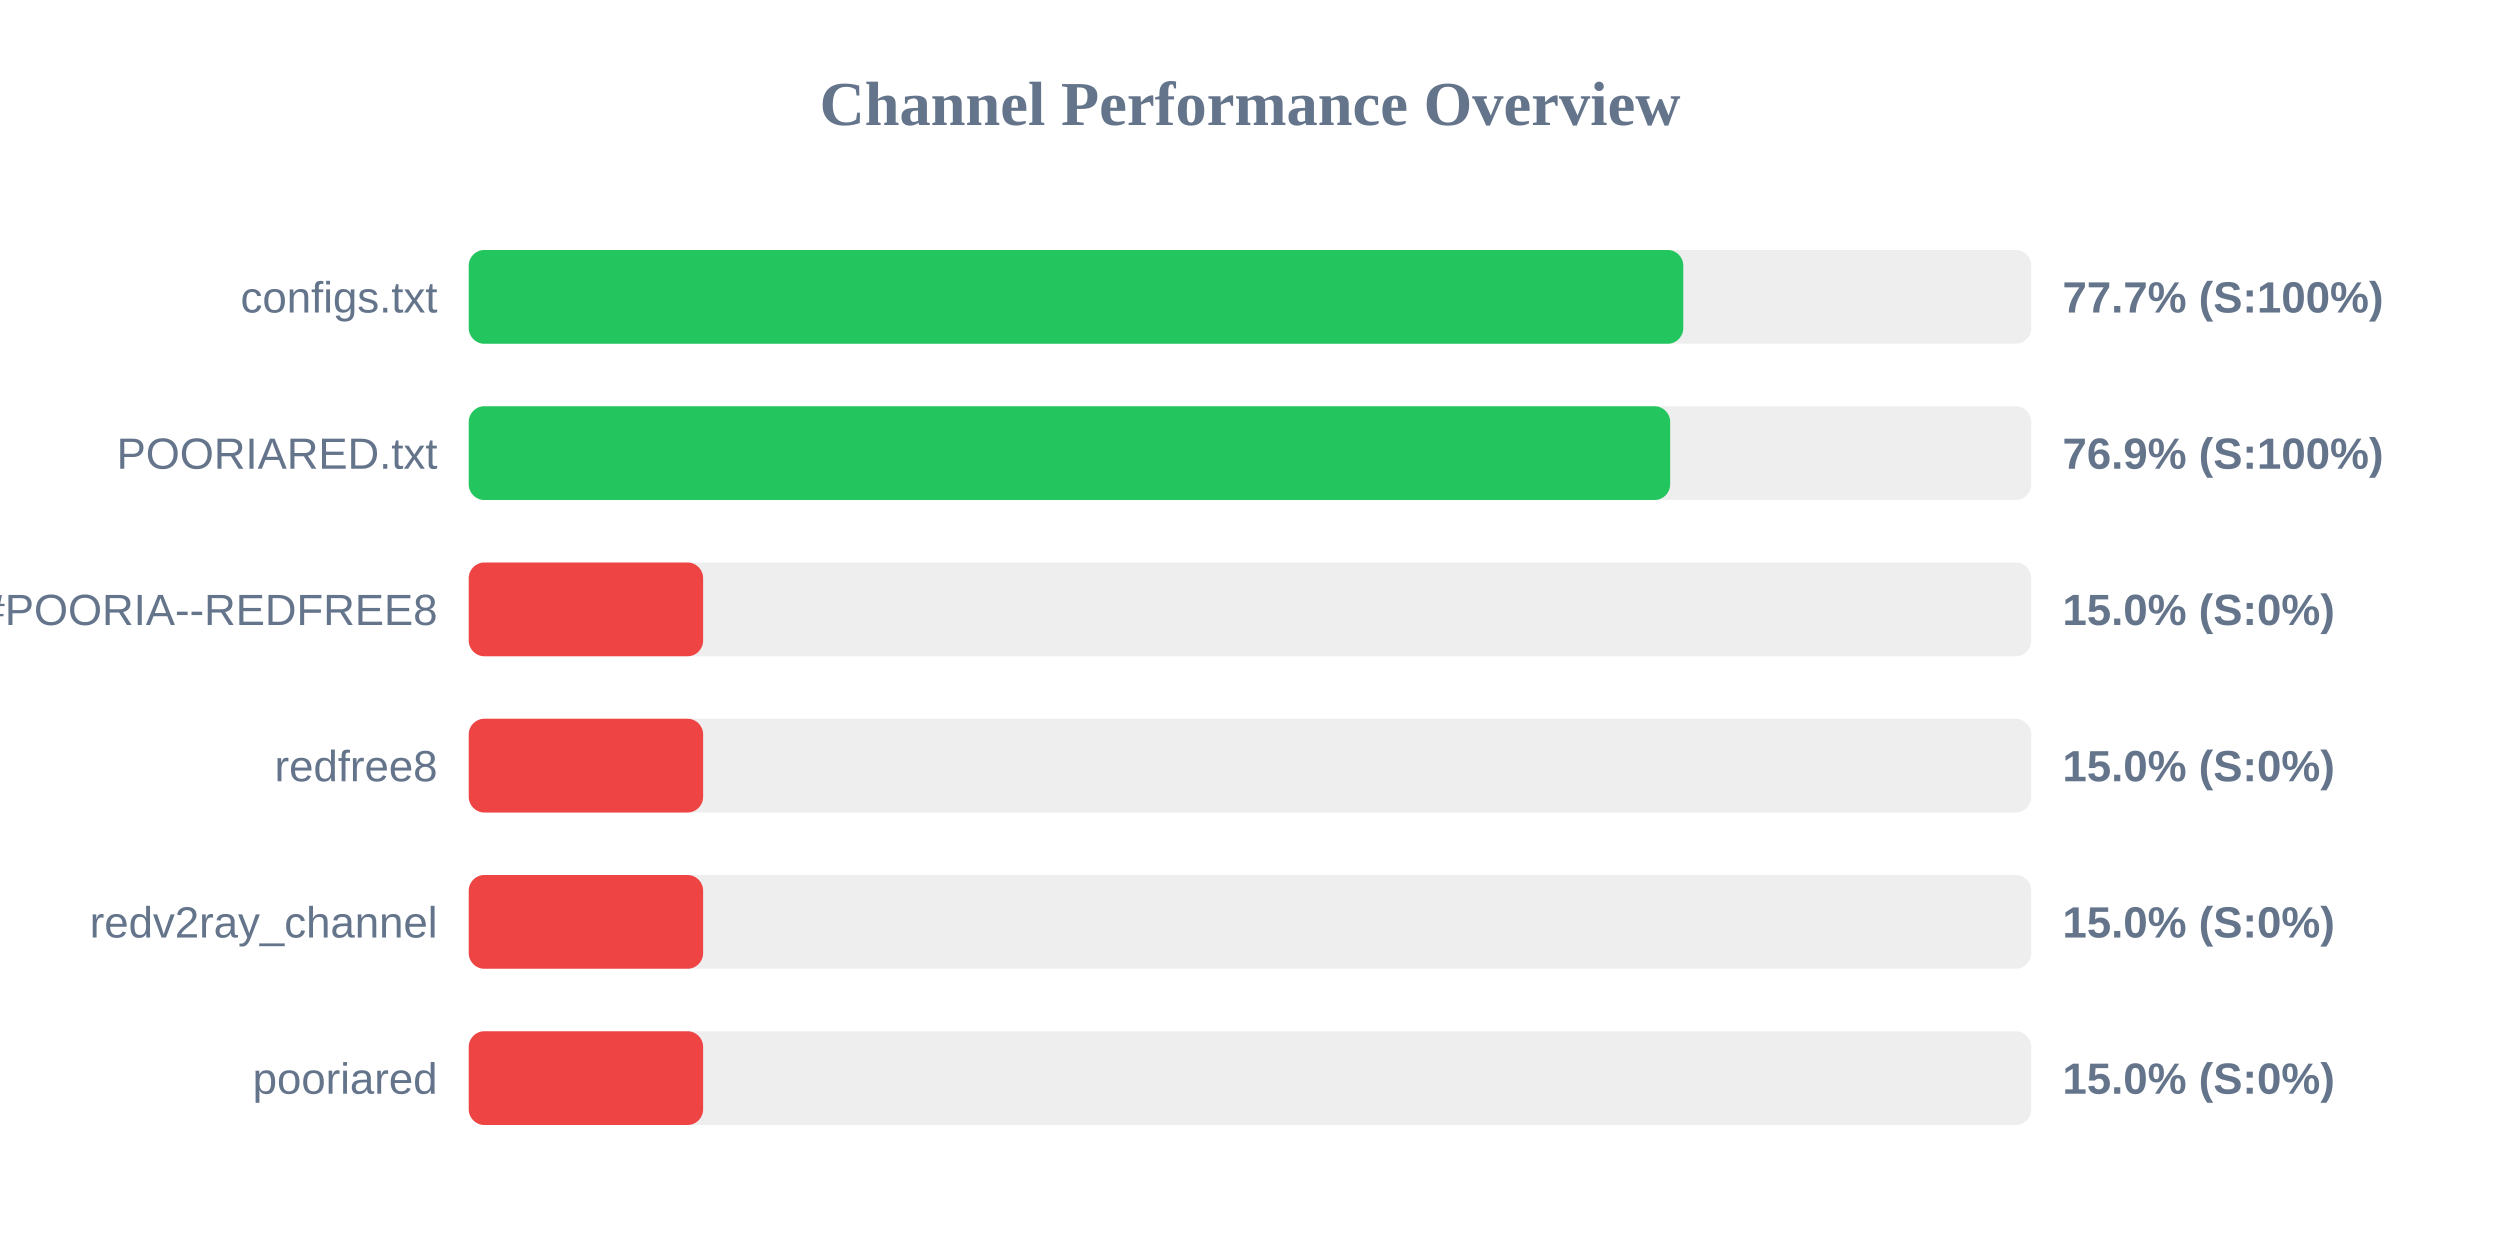
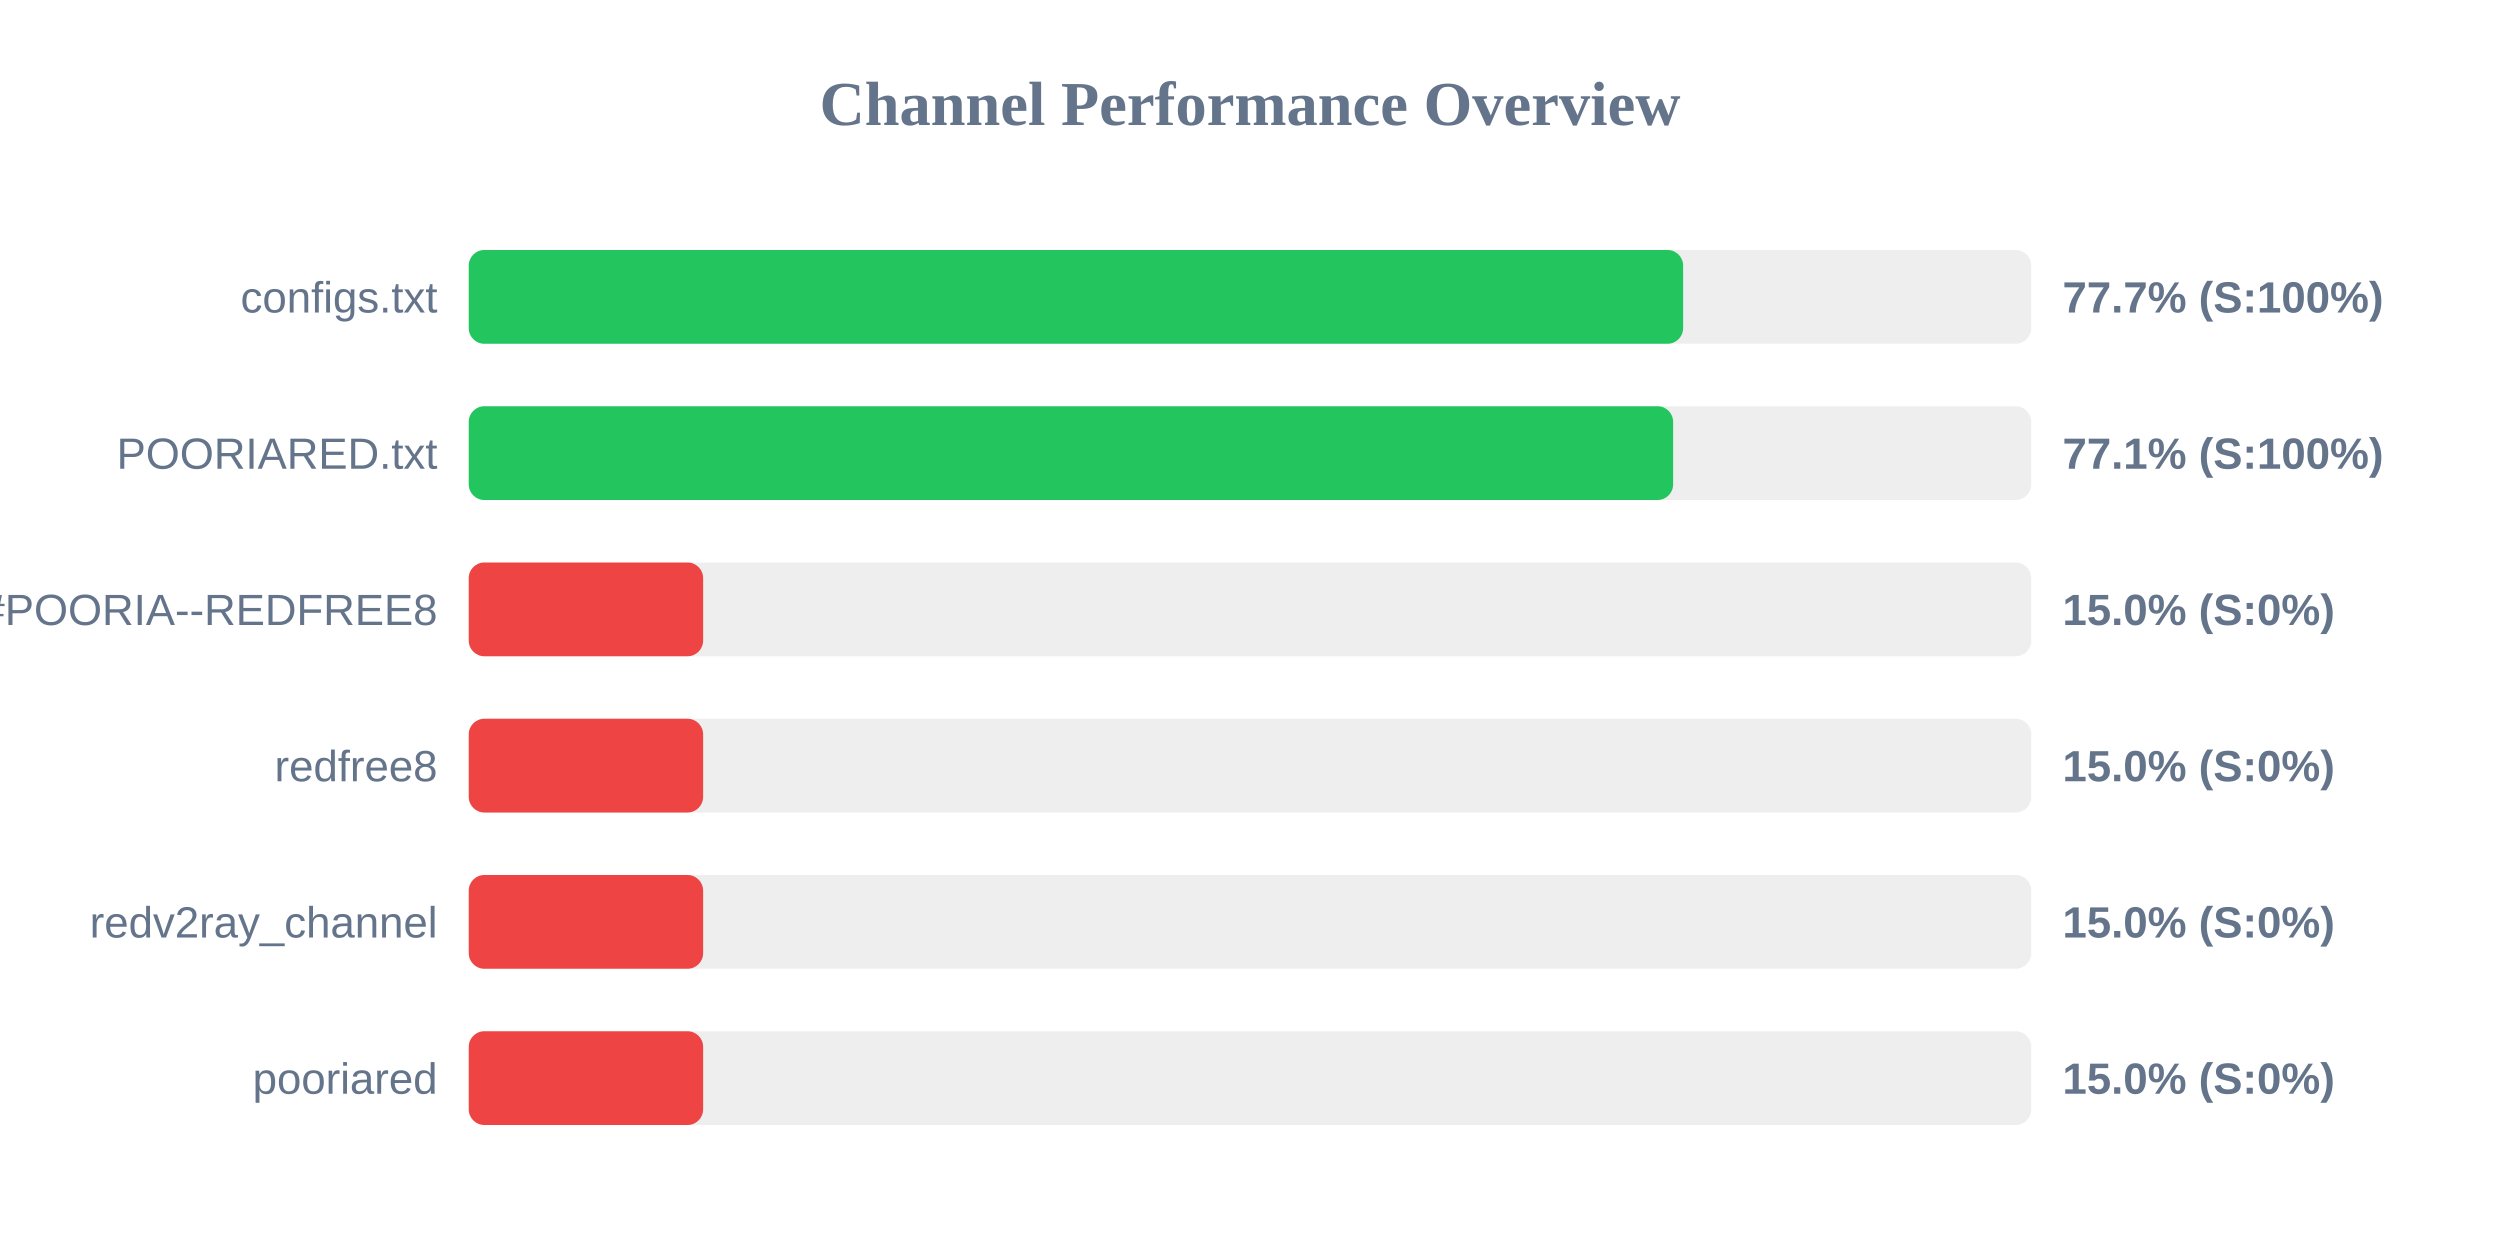
<svg xmlns="http://www.w3.org/2000/svg" width="800" height="400" version="1.1">
  <style>
        .row { font: 14px Arial; fill: #64748b; }
        .score { font: bold 14px Arial; fill: #64748b; }
    </style>
  <text x="400" y="40" text-anchor="middle" font-size="20px" font-weight="bold" fill="#64748b">Channel Performance Overview</text>
  <rect x="150" y="80" width="500" height="30" fill="#eee" rx="5" />
-   <rect x="150" y="80" width="388.65" height="30" fill="#22c55e" rx="5" />
+   <rect x="150" y="80" width="388.6" height="30" fill="#22c55e" rx="5" />
  <text x="140" y="100" text-anchor="end" class="row">configs.txt</text>
  <text x="660" y="100" text-anchor="start" class="score">77.7% (S:100%)</text>
  <rect x="150" y="130" width="500" height="30" fill="#eee" rx="5" />
-   <rect x="150" y="130" width="384.45" height="30" fill="#22c55e" rx="5" />
+   <rect x="150" y="130" width="385.4" height="30" fill="#22c55e" rx="5" />
  <text x="140" y="150" text-anchor="end" class="row">POORIARED.txt</text>
-   <text x="660" y="150" text-anchor="start" class="score">76.9% (S:100%)</text>
+   <text x="660" y="150" text-anchor="start" class="score">77.1% (S:100%)</text>
  <rect x="150" y="180" width="500" height="30" fill="#eee" rx="5" />
  <rect x="150" y="180" width="75.0" height="30" fill="#ef4444" rx="5" />
  <text x="140" y="200" text-anchor="end" class="row">POORIA--REDFREE8.txt#POORIA--REDFREE8</text>
  <text x="660" y="200" text-anchor="start" class="score">15.0% (S:0%)</text>
  <rect x="150" y="230" width="500" height="30" fill="#eee" rx="5" />
  <rect x="150" y="230" width="75.0" height="30" fill="#ef4444" rx="5" />
  <text x="140" y="250" text-anchor="end" class="row">redfree8</text>
  <text x="660" y="250" text-anchor="start" class="score">15.0% (S:0%)</text>
  <rect x="150" y="280" width="500" height="30" fill="#eee" rx="5" />
  <rect x="150" y="280" width="75.0" height="30" fill="#ef4444" rx="5" />
  <text x="140" y="300" text-anchor="end" class="row">redv2ray_channel</text>
  <text x="660" y="300" text-anchor="start" class="score">15.0% (S:0%)</text>
  <rect x="150" y="330" width="500" height="30" fill="#eee" rx="5" />
  <rect x="150" y="330" width="75.0" height="30" fill="#ef4444" rx="5" />
  <text x="140" y="350" text-anchor="end" class="row">pooriared</text>
  <text x="660" y="350" text-anchor="start" class="score">15.0% (S:0%)</text>
</svg>
